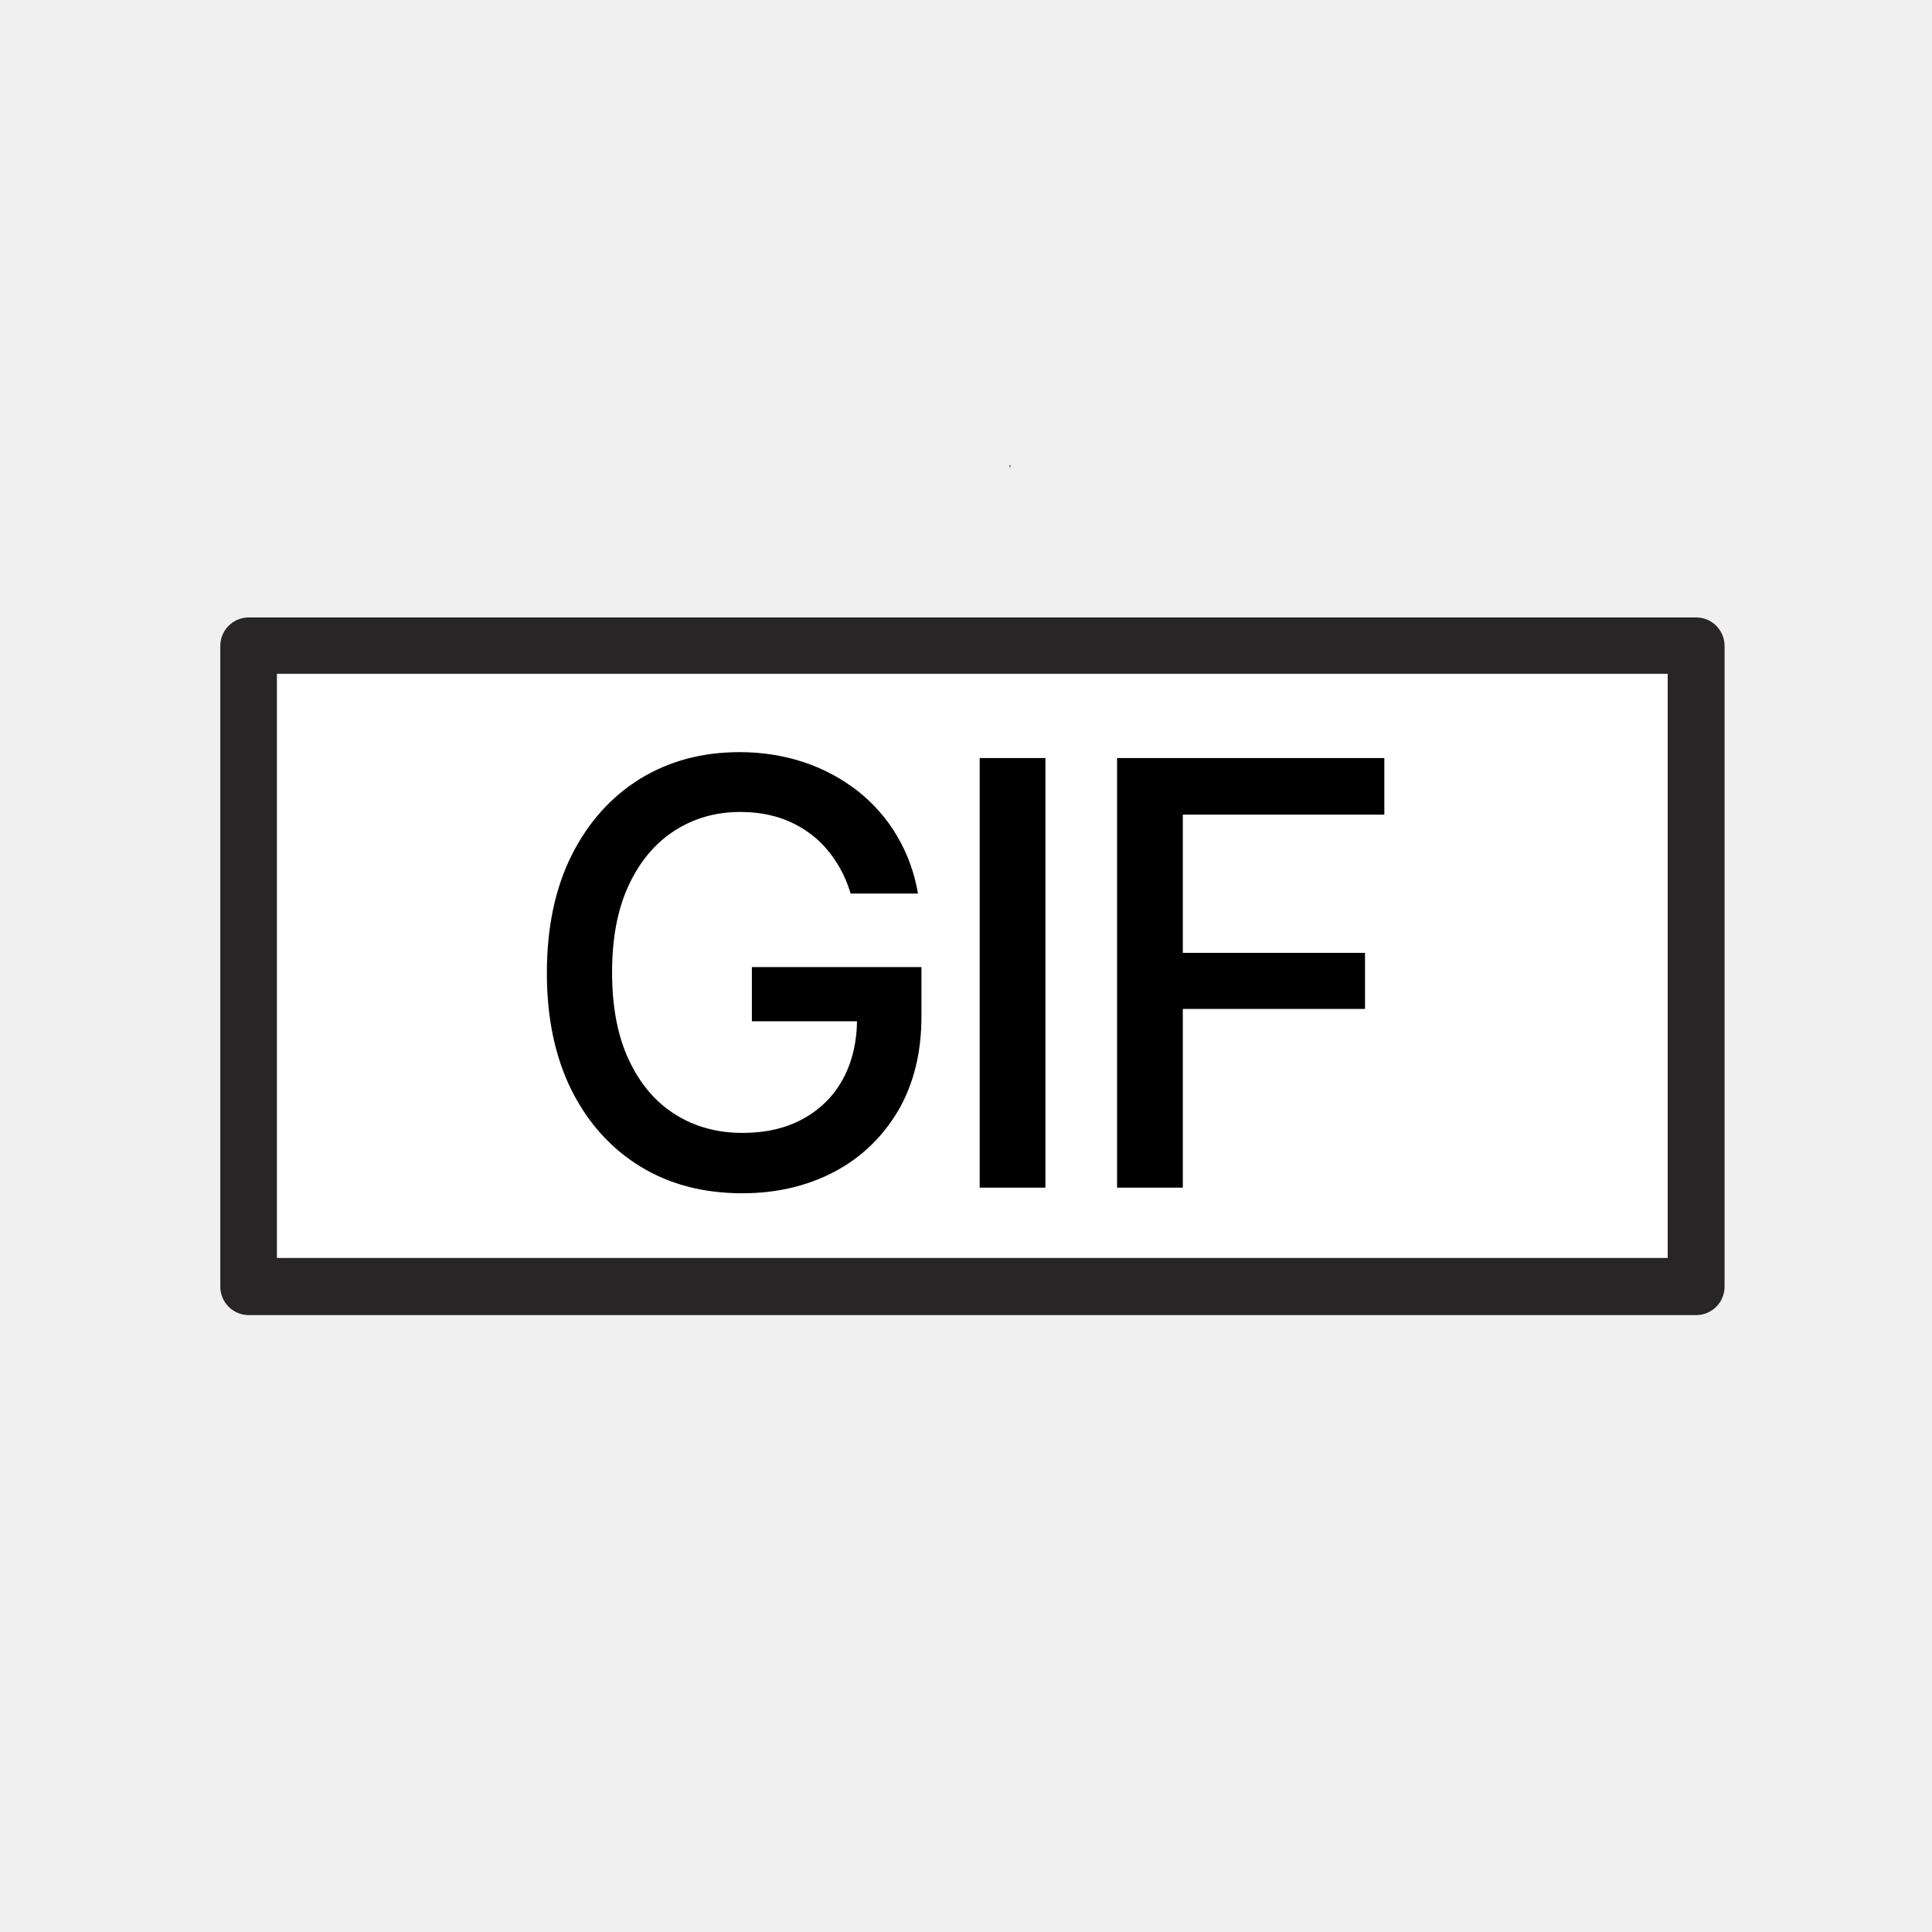
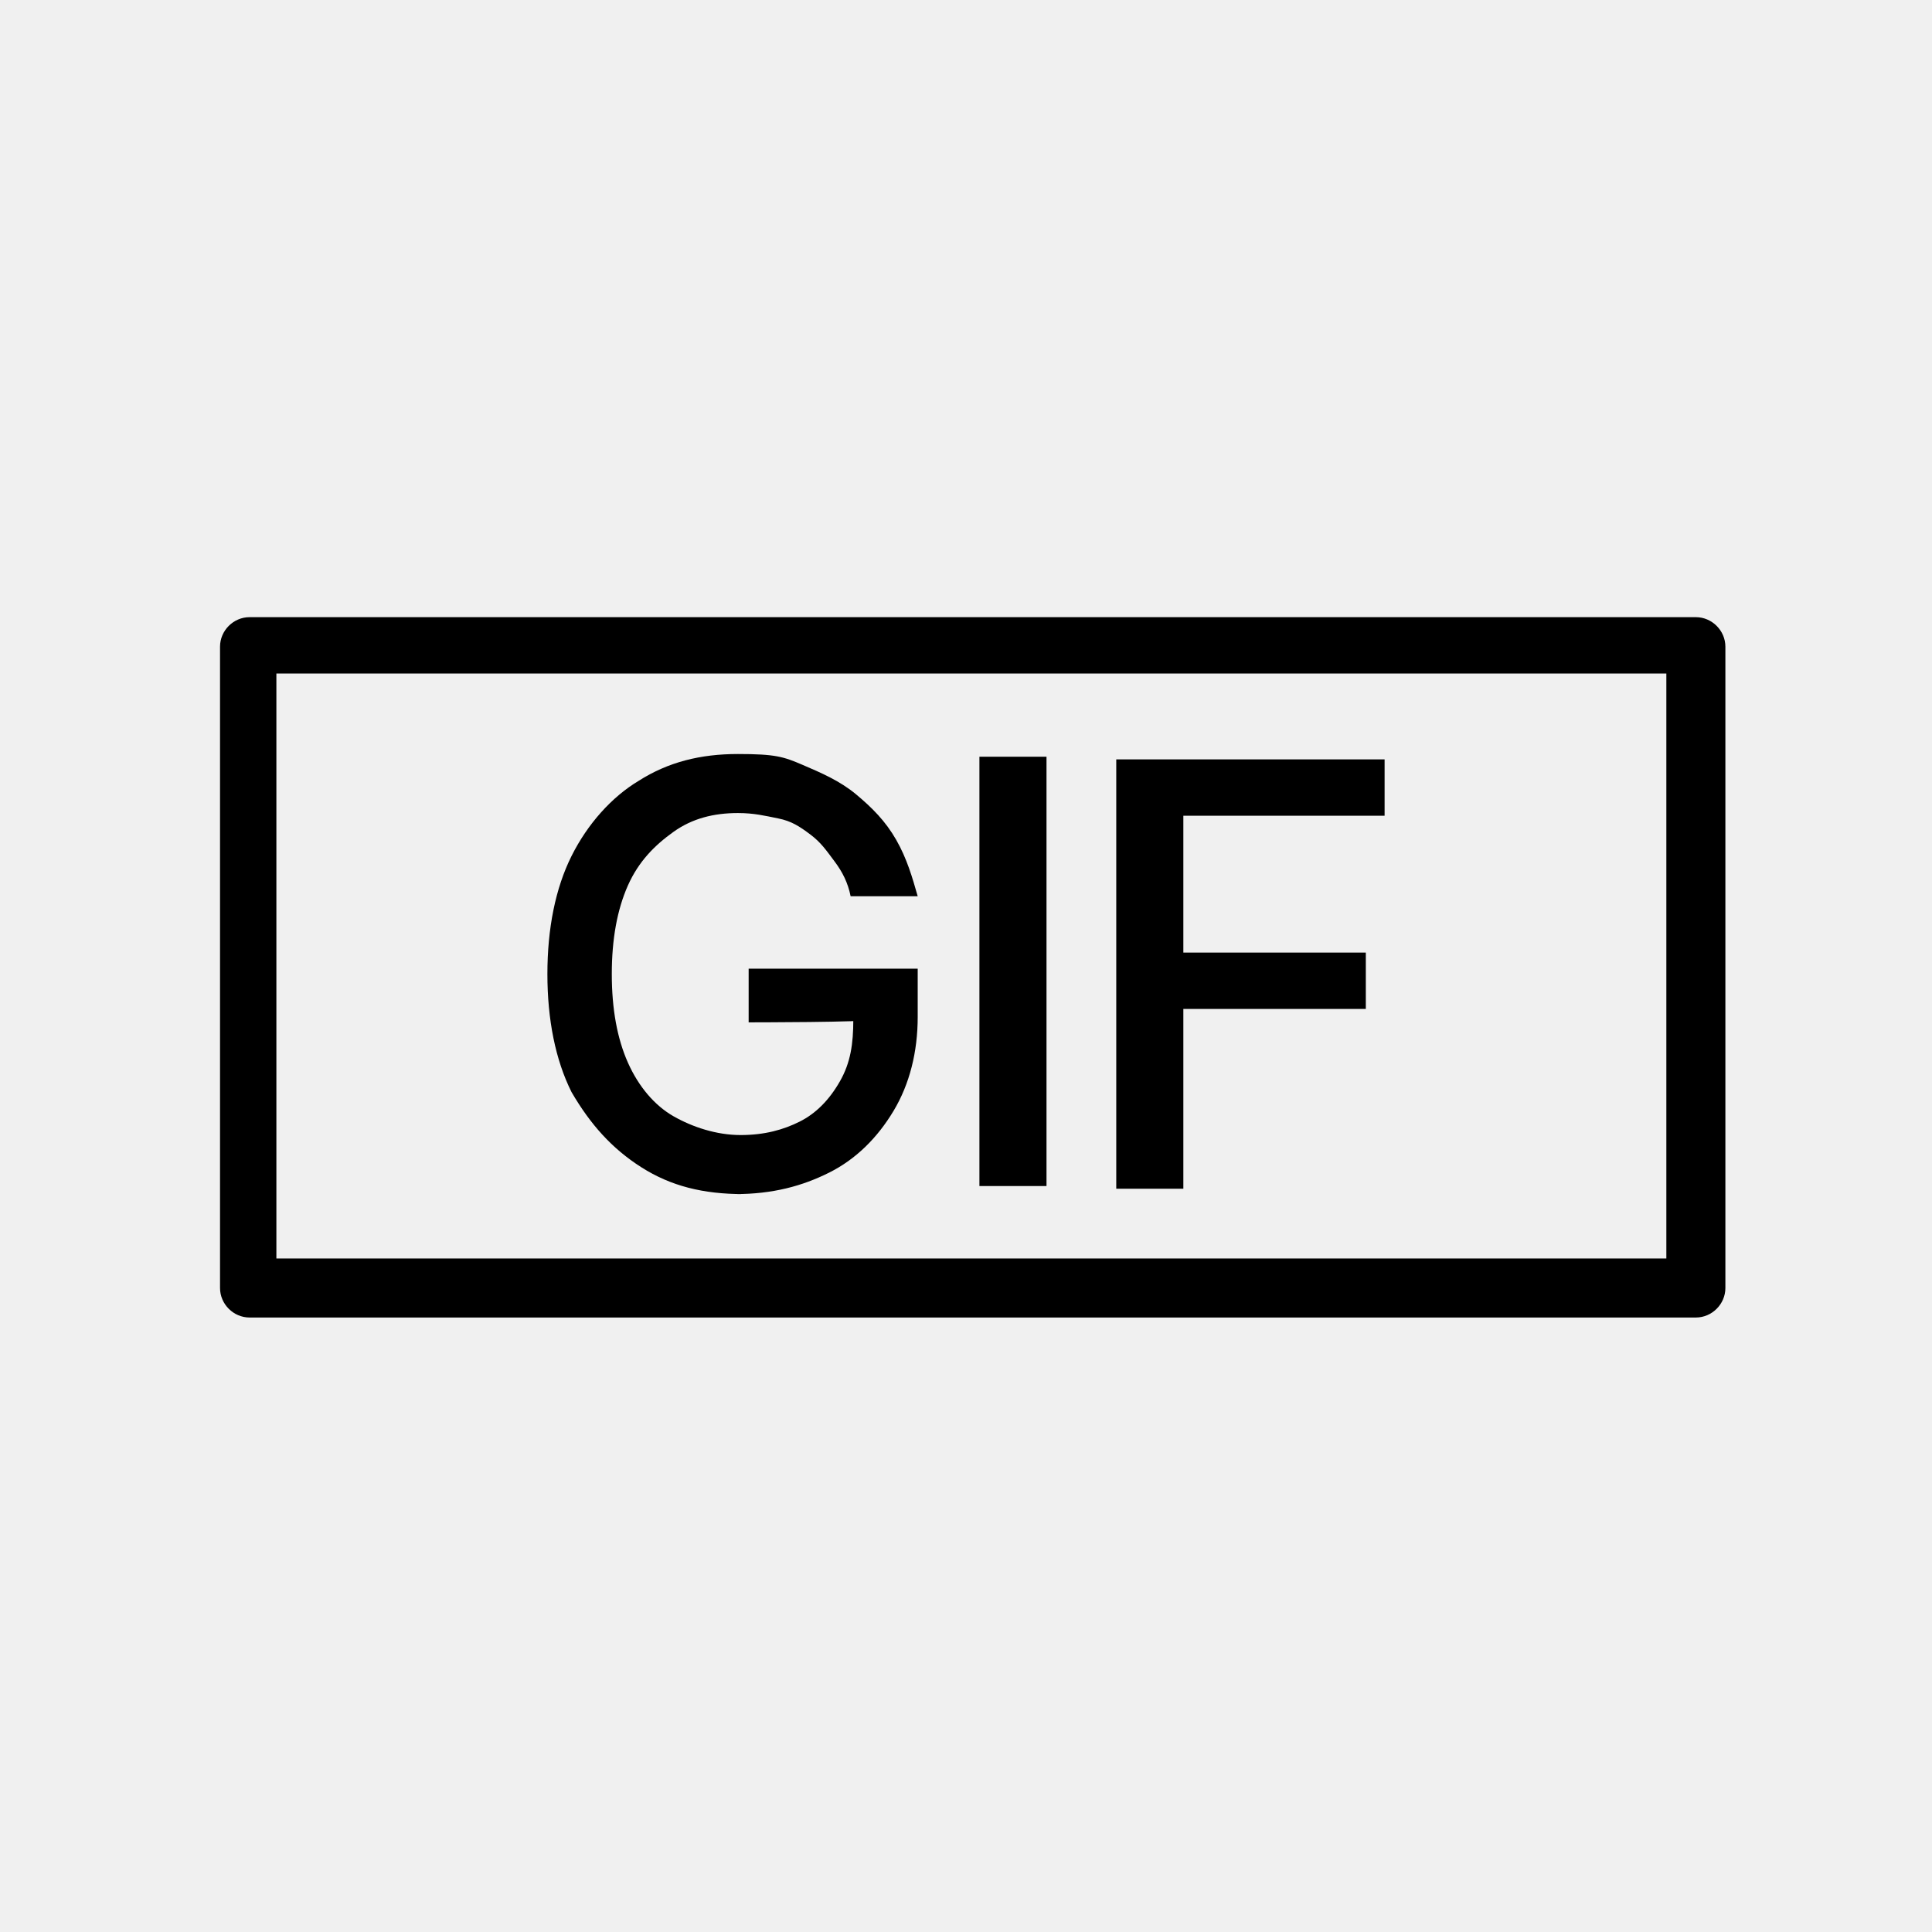
- <svg xmlns="http://www.w3.org/2000/svg" viewBox="0 0 72 72">
-   <g id="SVG_icons" data-name="SVG icons">
-     <rect x="10.32" y="25.12" width="51.83" height="21.77" fill="#fff" />
-     <path d="M63.21,23.01H9.27c-.58,0-1.06.47-1.06,1.06v23.88c0,.58.47,1.06,1.06,1.06h53.94c.58,0,1.06-.47,1.06-1.06v-23.88c0-.58-.47-1.06-1.06-1.06ZM62.16,46.88H10.32v-21.77h51.83v21.77Z" fill="#272525" />
+ <svg xmlns="http://www.w3.org/2000/svg" id="Layer_1" version="1.1" viewBox="0 0 72 72">
+   <g id="SVG_icons">
+     <path d="M63.2,23H9.3c-.6,0-1.1.5-1.1,1.1v23.9c0,.6.5,1.1,1.1,1.1h53.9c.6,0,1.1-.5,1.1-1.1v-23.9c0-.6-.5-1.1-1.1-1.1ZM62.2,46.9H10.3v-21.8h51.8v21.8h0Z" />
    <g>
-       <path d="M27.67,44.47c-1.45,0-2.72-.33-3.81-1-1.09-.67-1.94-1.61-2.56-2.84-.61-1.23-.92-2.68-.92-4.37s.31-3.17.93-4.4c.62-1.23,1.47-2.17,2.55-2.84,1.08-.66,2.31-.99,3.7-.99.86,0,1.66.13,2.41.38.75.25,1.42.62,2.01,1.08.59.47,1.08,1.03,1.46,1.68.38.65.64,1.36.77,2.13h-2.51c-.14-.47-.34-.89-.59-1.26s-.55-.7-.9-.96c-.35-.26-.74-.47-1.18-.61s-.92-.21-1.45-.21c-.9,0-1.71.23-2.43.69-.72.46-1.29,1.13-1.71,2.02s-.63,1.98-.63,3.27.21,2.38.63,3.27c.42.89.99,1.56,1.72,2.02s1.57.69,2.51.69c.86,0,1.61-.17,2.25-.52.64-.35,1.14-.84,1.49-1.48.35-.64.53-1.4.53-2.27l.63.11h-4.55v-2.02h6.32v1.84c0,1.35-.29,2.51-.86,3.5-.58.98-1.37,1.75-2.37,2.28s-2.15.81-3.45.81Z" />
-       <path d="M38.96,28.25v16.01h-2.45v-16.01h2.45Z" />
-       <path d="M41.63,44.26v-16.01h9.96v2.11h-7.51v5.15h6.79v2.09h-6.79v6.66h-2.45Z" />
+       <path d="M27.7,44.5c-1.5,0-2.7-.3-3.8-1s-1.9-1.6-2.6-2.8c-.6-1.2-.9-2.7-.9-4.4s.3-3.2.9-4.4c.6-1.2,1.5-2.2,2.5-2.8,1.1-.7,2.3-1,3.7-1s1.7.1,2.4.4,1.4.6,2,1.1c.6.5,1.1,1,1.5,1.7s.6,1.4.8,2.1h-2.5c-.1-.5-.3-.9-.6-1.3s-.5-.7-.9-1c-.4-.3-.7-.5-1.2-.6s-.9-.2-1.5-.2c-.9,0-1.7.2-2.4.7-.7.5-1.3,1.1-1.7,2s-.6,2-.6,3.3.2,2.4.6,3.3,1,1.6,1.7,2,1.6.7,2.5.7,1.6-.2,2.2-.5c.6-.3,1.1-.8,1.5-1.5s.5-1.4.5-2.3h.6c0,.1-4.5.1-4.5.1v-2h6.3v1.8c0,1.3-.3,2.5-.9,3.5-.6,1-1.4,1.8-2.4,2.3s-2.1.8-3.5.8h0Z" />
+       <path d="M39,28.2v16h-2.5v-16s2.5,0,2.5,0Z" />
+       <path d="M41.6,44.3v-16h10v2.1h-7.5v5.1h6.8v2.1h-6.8v6.7h-2.5Z" />
    </g>
  </g>
-   <g id="Rectangles">
-     <rect x=".72" y=".72" width="71.28" height="71.28" fill="none" />
-     <path d="M37.61,17.35l.07-.03s-.02.08-.04.13l-.04-.1Z" fill="gray" />
-   </g>
</svg>
